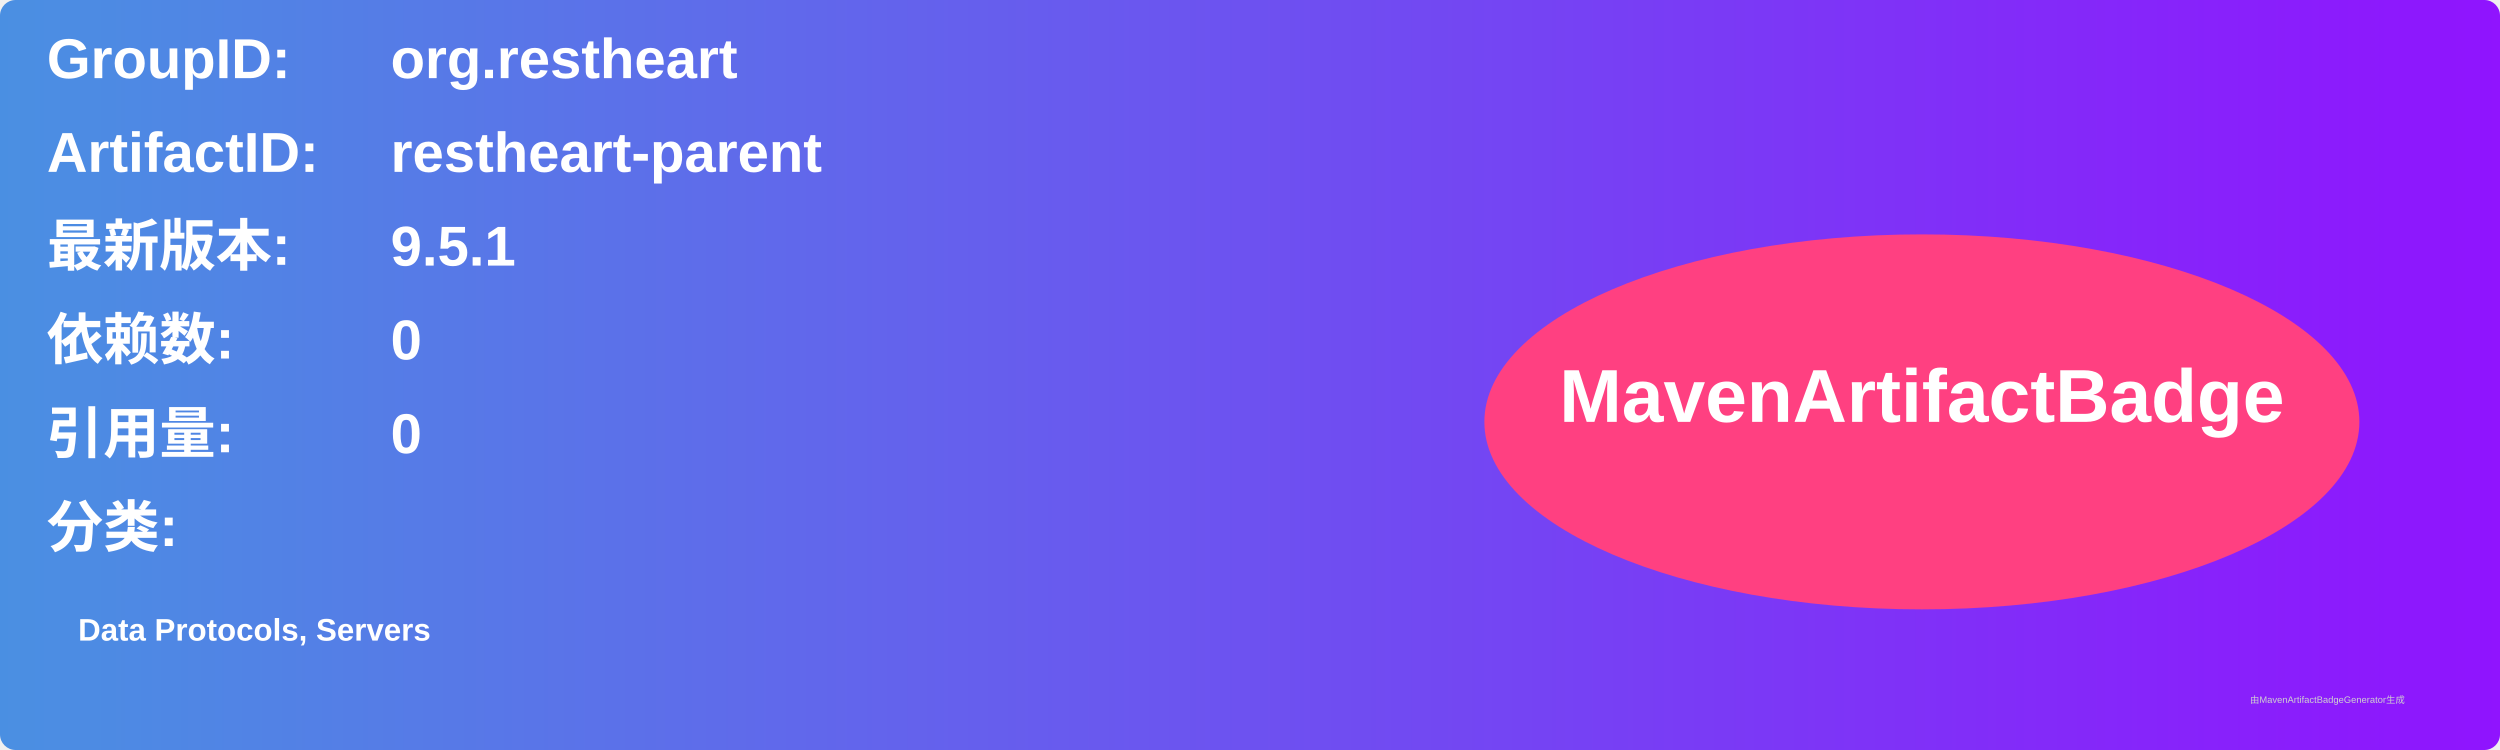
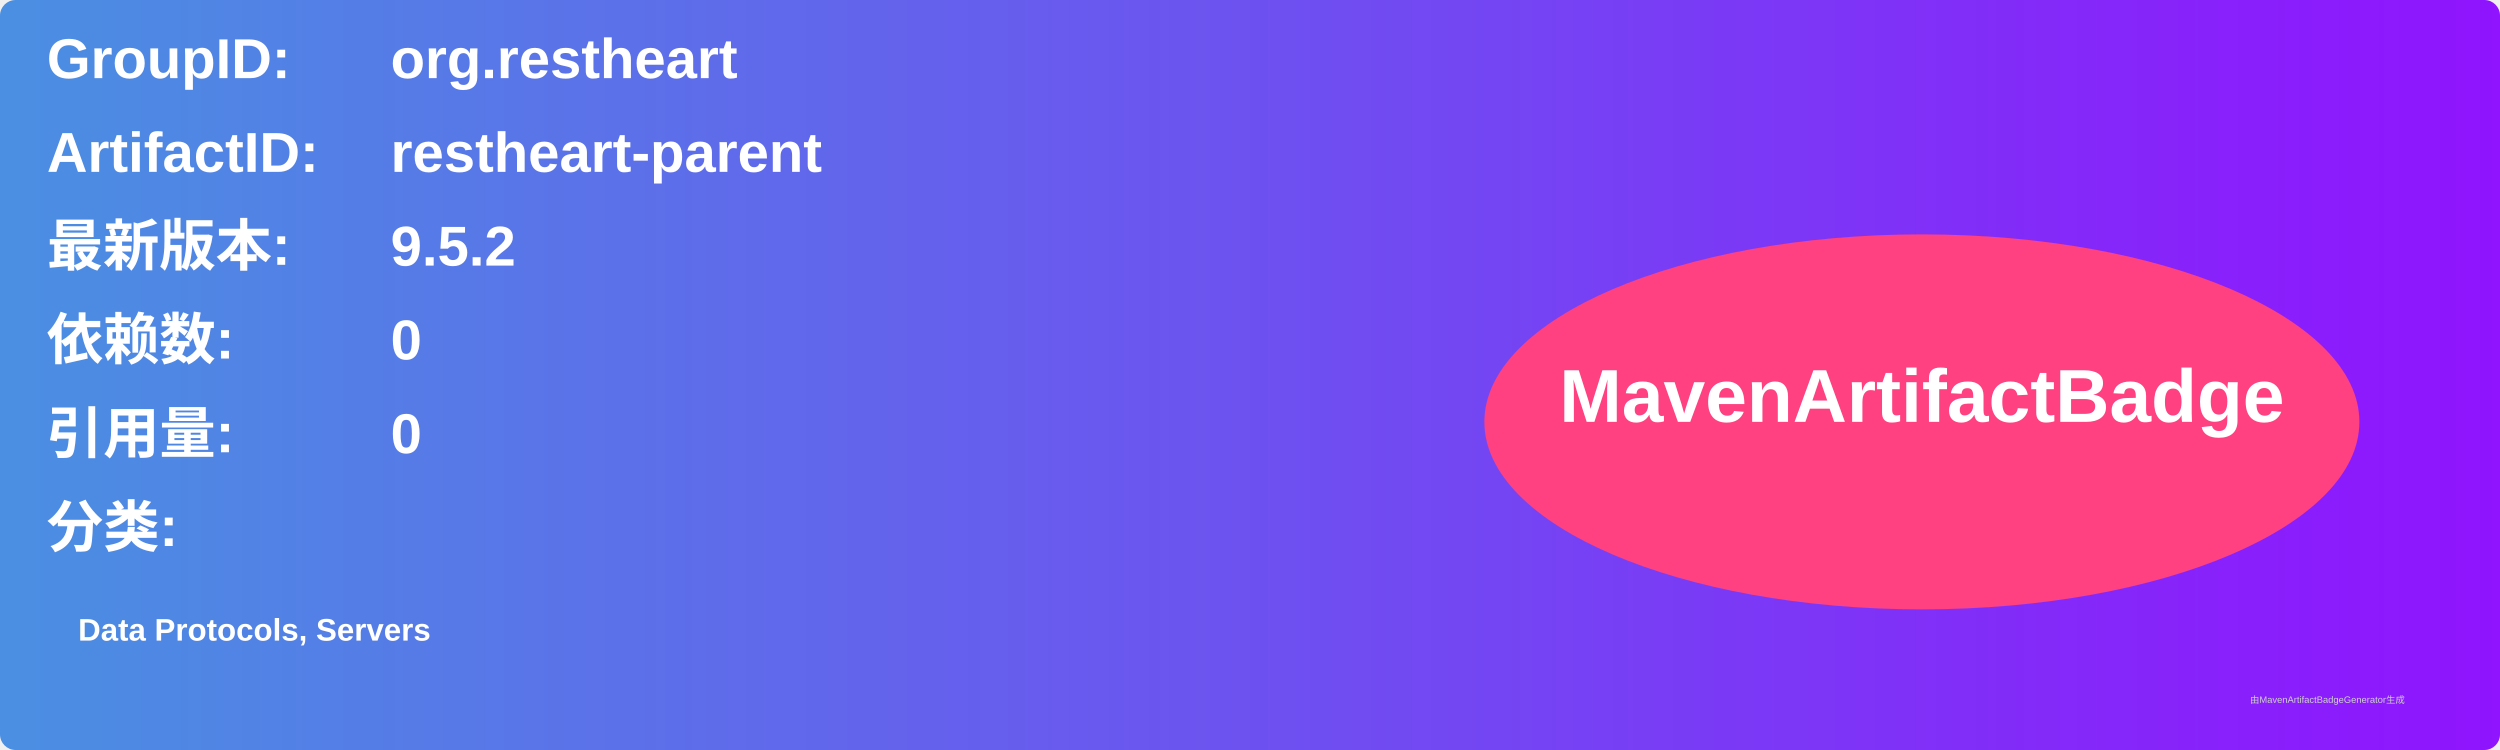
<svg xmlns="http://www.w3.org/2000/svg" width="800" height="240" viewBox="0 0 800 240">
  <linearGradient id="grad" x1="0%" y1="0%" x2="100%" y2="0%">
    <stop offset="0%" stop-color="#4a90e2" />
    <stop offset="100%" stop-color="#9013fe" />
  </linearGradient>
  <rect width="100%" height="100%" rx="5" ry="5" fill="url(#grad)" />
  <g transform="translate(15, 15)">
    <text x="0" y="10" font-family="Arial" font-size="18" fill="white" font-weight="bold" width="260">GroupID:</text>
    <text x="110" y="10" font-family="Arial" font-size="18" fill="white" font-weight="bold" width="460">org.restheart</text>
    <text x="0" y="40" font-family="Arial" font-size="18" fill="white" font-weight="bold" width="260">ArtifactID:</text>
    <text x="110" y="40" font-family="Arial" font-size="18" fill="white" font-weight="bold" width="460">restheart-parent</text>
    <text x="0" y="70" font-family="Arial" font-size="18" fill="white" font-weight="bold">最新版本:</text>
    <text x="110" y="70" font-family="Arial" font-size="18" fill="white" font-weight="bold">
-       <tspan font-weight="bold">9.5.1</tspan>
+       <tspan font-weight="bold">9.5.2</tspan>
    </text>
    <text x="0" y="100" font-family="Arial" font-size="18" fill="white" font-weight="bold">依赖数: </text>
    <text x="110" y="100" font-family="Arial" font-size="18" fill="white">
      <tspan font-weight="bold">0</tspan>
    </text>
    <text x="0" y="130" font-family="Arial" font-size="18" fill="white" font-weight="bold">引用量: </text>
    <text x="110" y="130" font-family="Arial" font-size="18" fill="white">
      <tspan font-weight="bold">0</tspan>
    </text>
    <text x="0" y="160" font-family="Arial" font-size="18" fill="white" font-weight="bold">分类:</text>
    <text x="10" y="190" font-family="Arial" font-size="10" fill="white">
      <tspan font-weight="bold">Data Protocols, Servers</tspan>
    </text>
    <ellipse cx="600" cy="120" rx="140" ry="60" fill="#ff4081" />
    <text x="600" y="120" text-anchor="middle" font-family="Arial" font-size="24" fill="white" font-weight="bold">MavenArtifactBadge</text>
  </g>
  <text x="720" y="225" font-family="Arial" font-size="3" fill="#d0d0d0">由MavenArtifactBadgeGenerator生成</text>
</svg>
